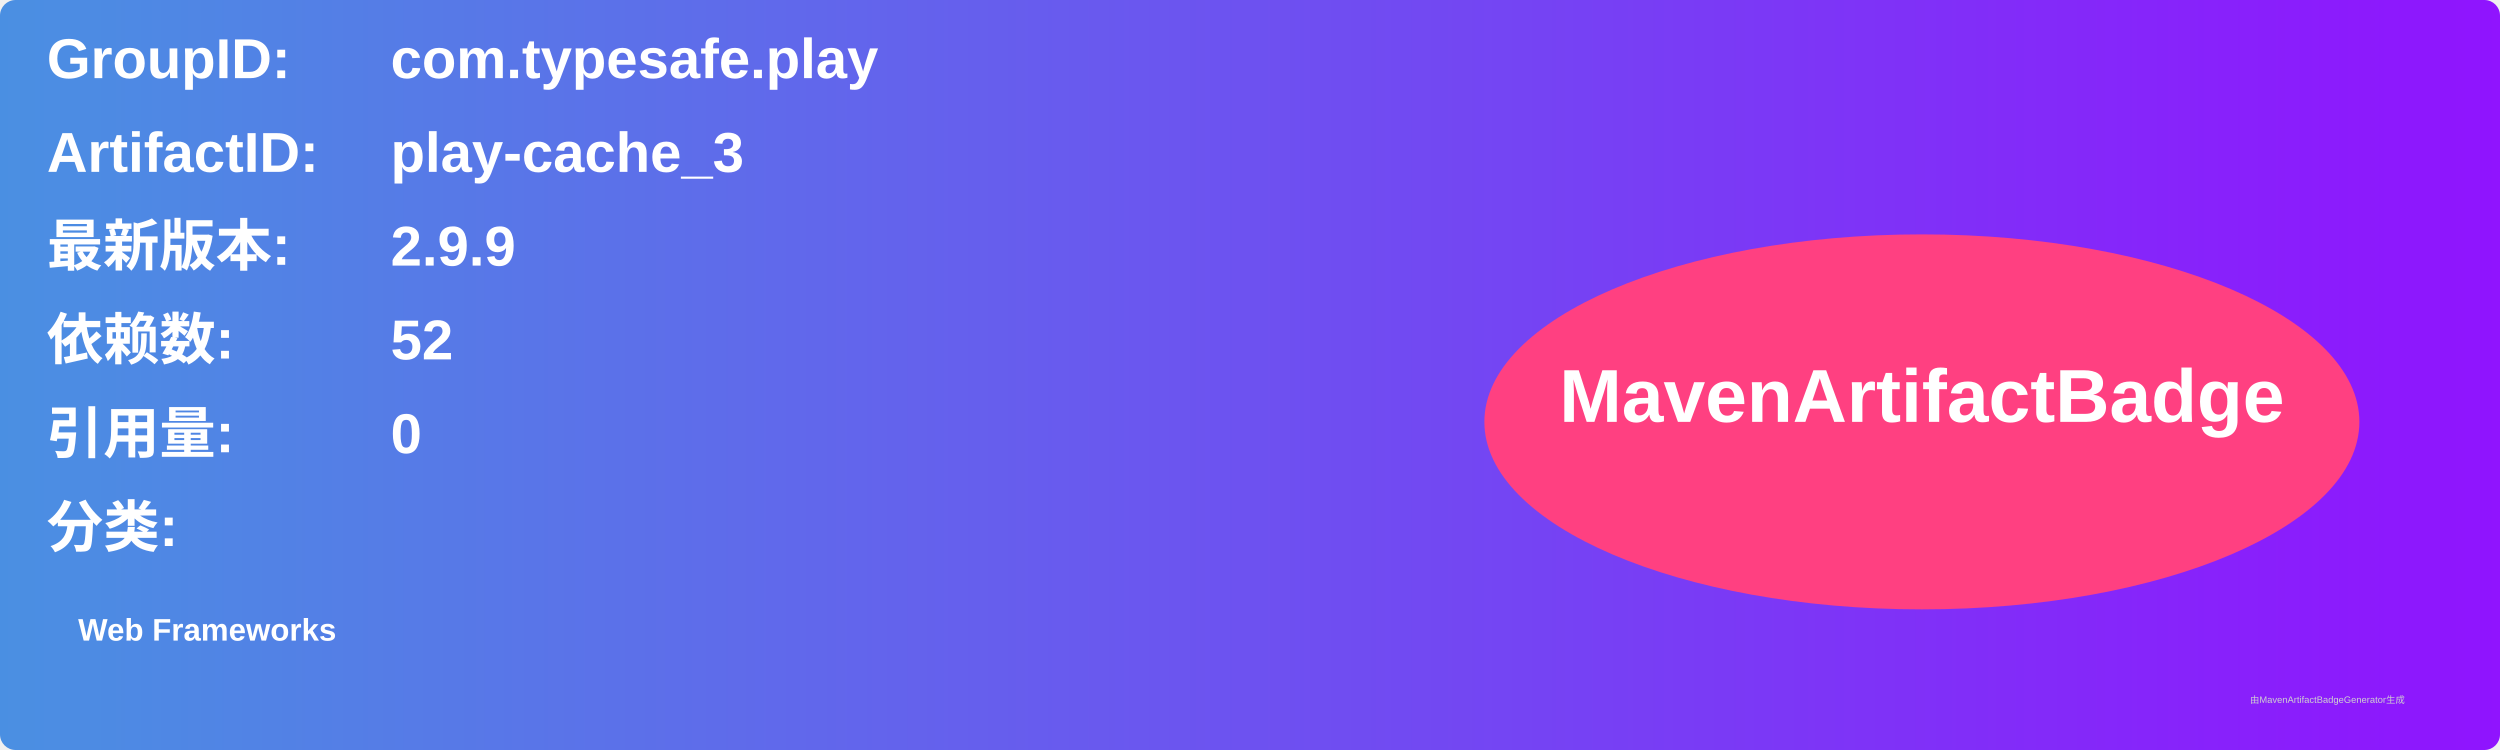
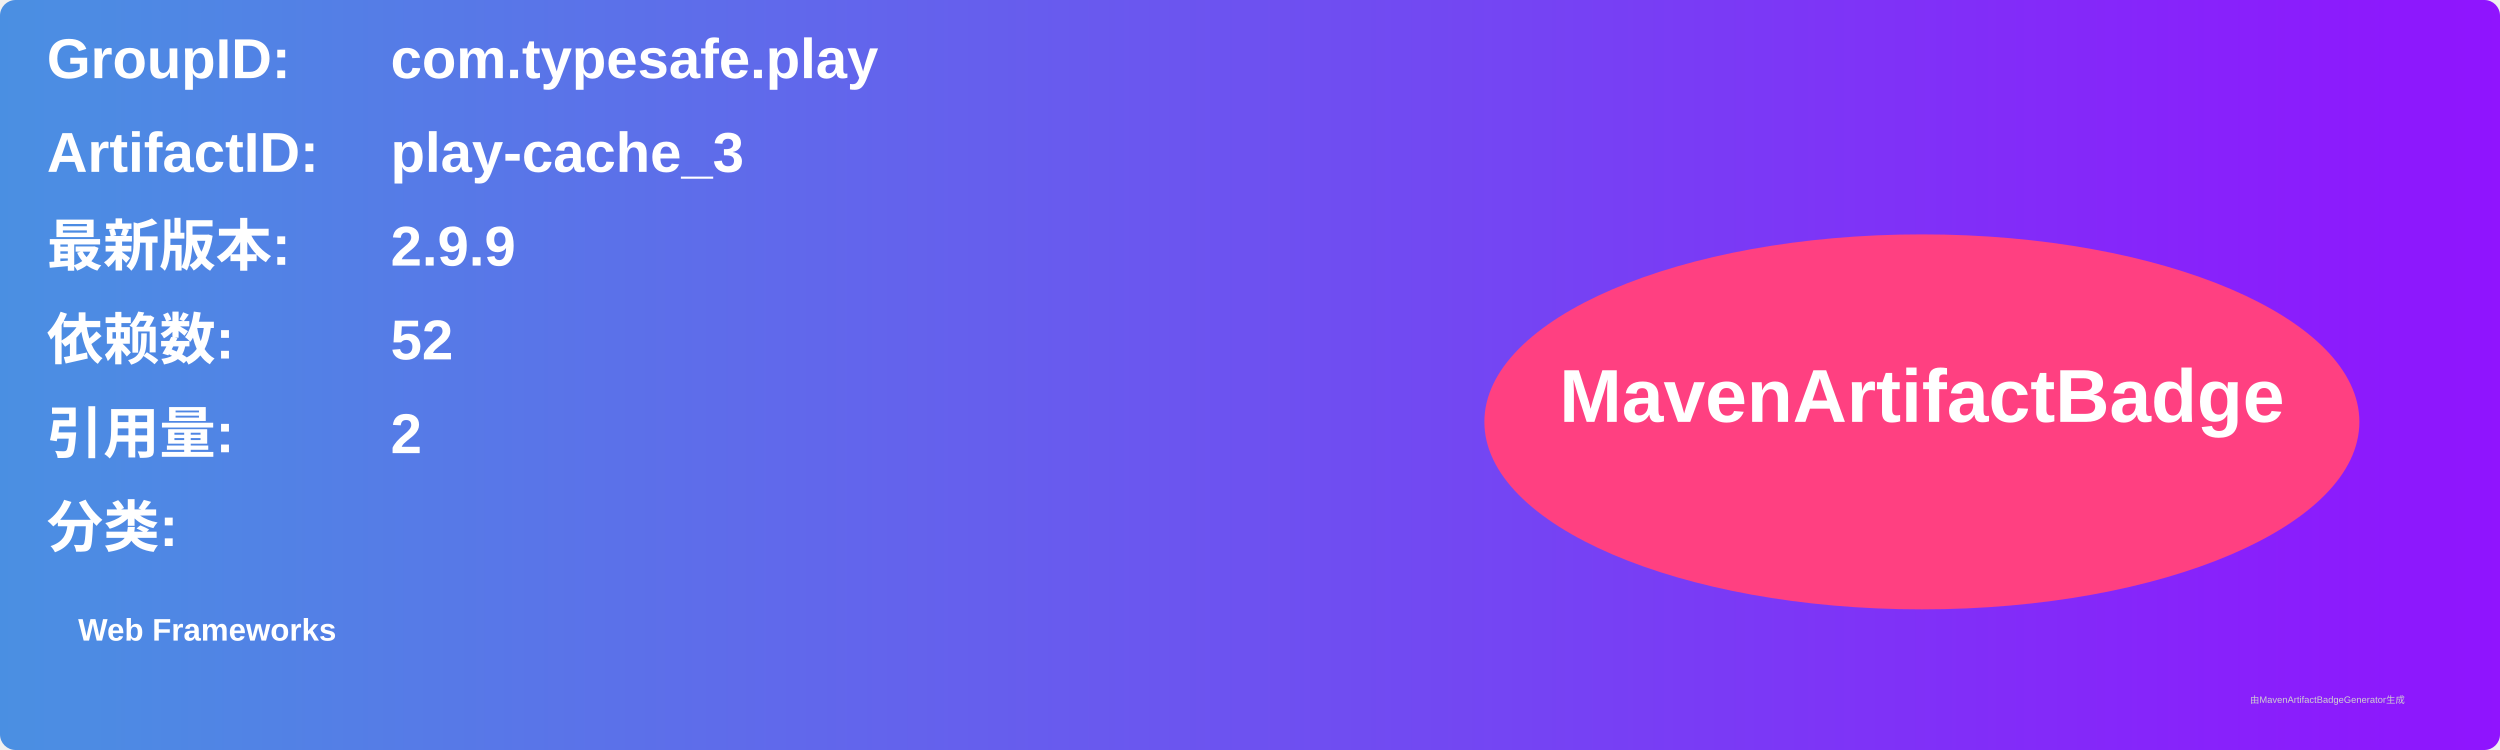
<svg xmlns="http://www.w3.org/2000/svg" width="800" height="240" viewBox="0 0 800 240">
  <linearGradient id="grad" x1="0%" y1="0%" x2="100%" y2="0%">
    <stop offset="0%" stop-color="#4a90e2" />
    <stop offset="100%" stop-color="#9013fe" />
  </linearGradient>
  <rect width="100%" height="100%" rx="5" ry="5" fill="url(#grad)" />
  <g transform="translate(15, 15)">
    <text x="0" y="10" font-family="Arial" font-size="18" fill="white" font-weight="bold" width="260">GroupID:</text>
    <text x="110" y="10" font-family="Arial" font-size="18" fill="white" font-weight="bold" width="460">com.typesafe.play</text>
    <text x="0" y="40" font-family="Arial" font-size="18" fill="white" font-weight="bold" width="260">ArtifactID:</text>
    <text x="110" y="40" font-family="Arial" font-size="18" fill="white" font-weight="bold" width="460">play-cache_3</text>
    <text x="0" y="70" font-family="Arial" font-size="18" fill="white" font-weight="bold">最新版本:</text>
    <text x="110" y="70" font-family="Arial" font-size="18" fill="white" font-weight="bold">
      <tspan font-weight="bold">2.9.9</tspan>
    </text>
    <text x="0" y="100" font-family="Arial" font-size="18" fill="white" font-weight="bold">依赖数: </text>
    <text x="110" y="100" font-family="Arial" font-size="18" fill="white">
      <tspan font-weight="bold">52</tspan>
    </text>
    <text x="0" y="130" font-family="Arial" font-size="18" fill="white" font-weight="bold">引用量: </text>
    <text x="110" y="130" font-family="Arial" font-size="18" fill="white">
-       <tspan font-weight="bold">0</tspan>
+       <tspan font-weight="bold">2</tspan>
    </text>
    <text x="0" y="160" font-family="Arial" font-size="18" fill="white" font-weight="bold">分类:</text>
    <text x="10" y="190" font-family="Arial" font-size="10" fill="white">
      <tspan font-weight="bold">Web Frameworks</tspan>
    </text>
    <ellipse cx="600" cy="120" rx="140" ry="60" fill="#ff4081" />
    <text x="600" y="120" text-anchor="middle" font-family="Arial" font-size="24" fill="white" font-weight="bold">MavenArtifactBadge</text>
  </g>
  <text x="720" y="225" font-family="Arial" font-size="3" fill="#d0d0d0">由MavenArtifactBadgeGenerator生成</text>
</svg>
